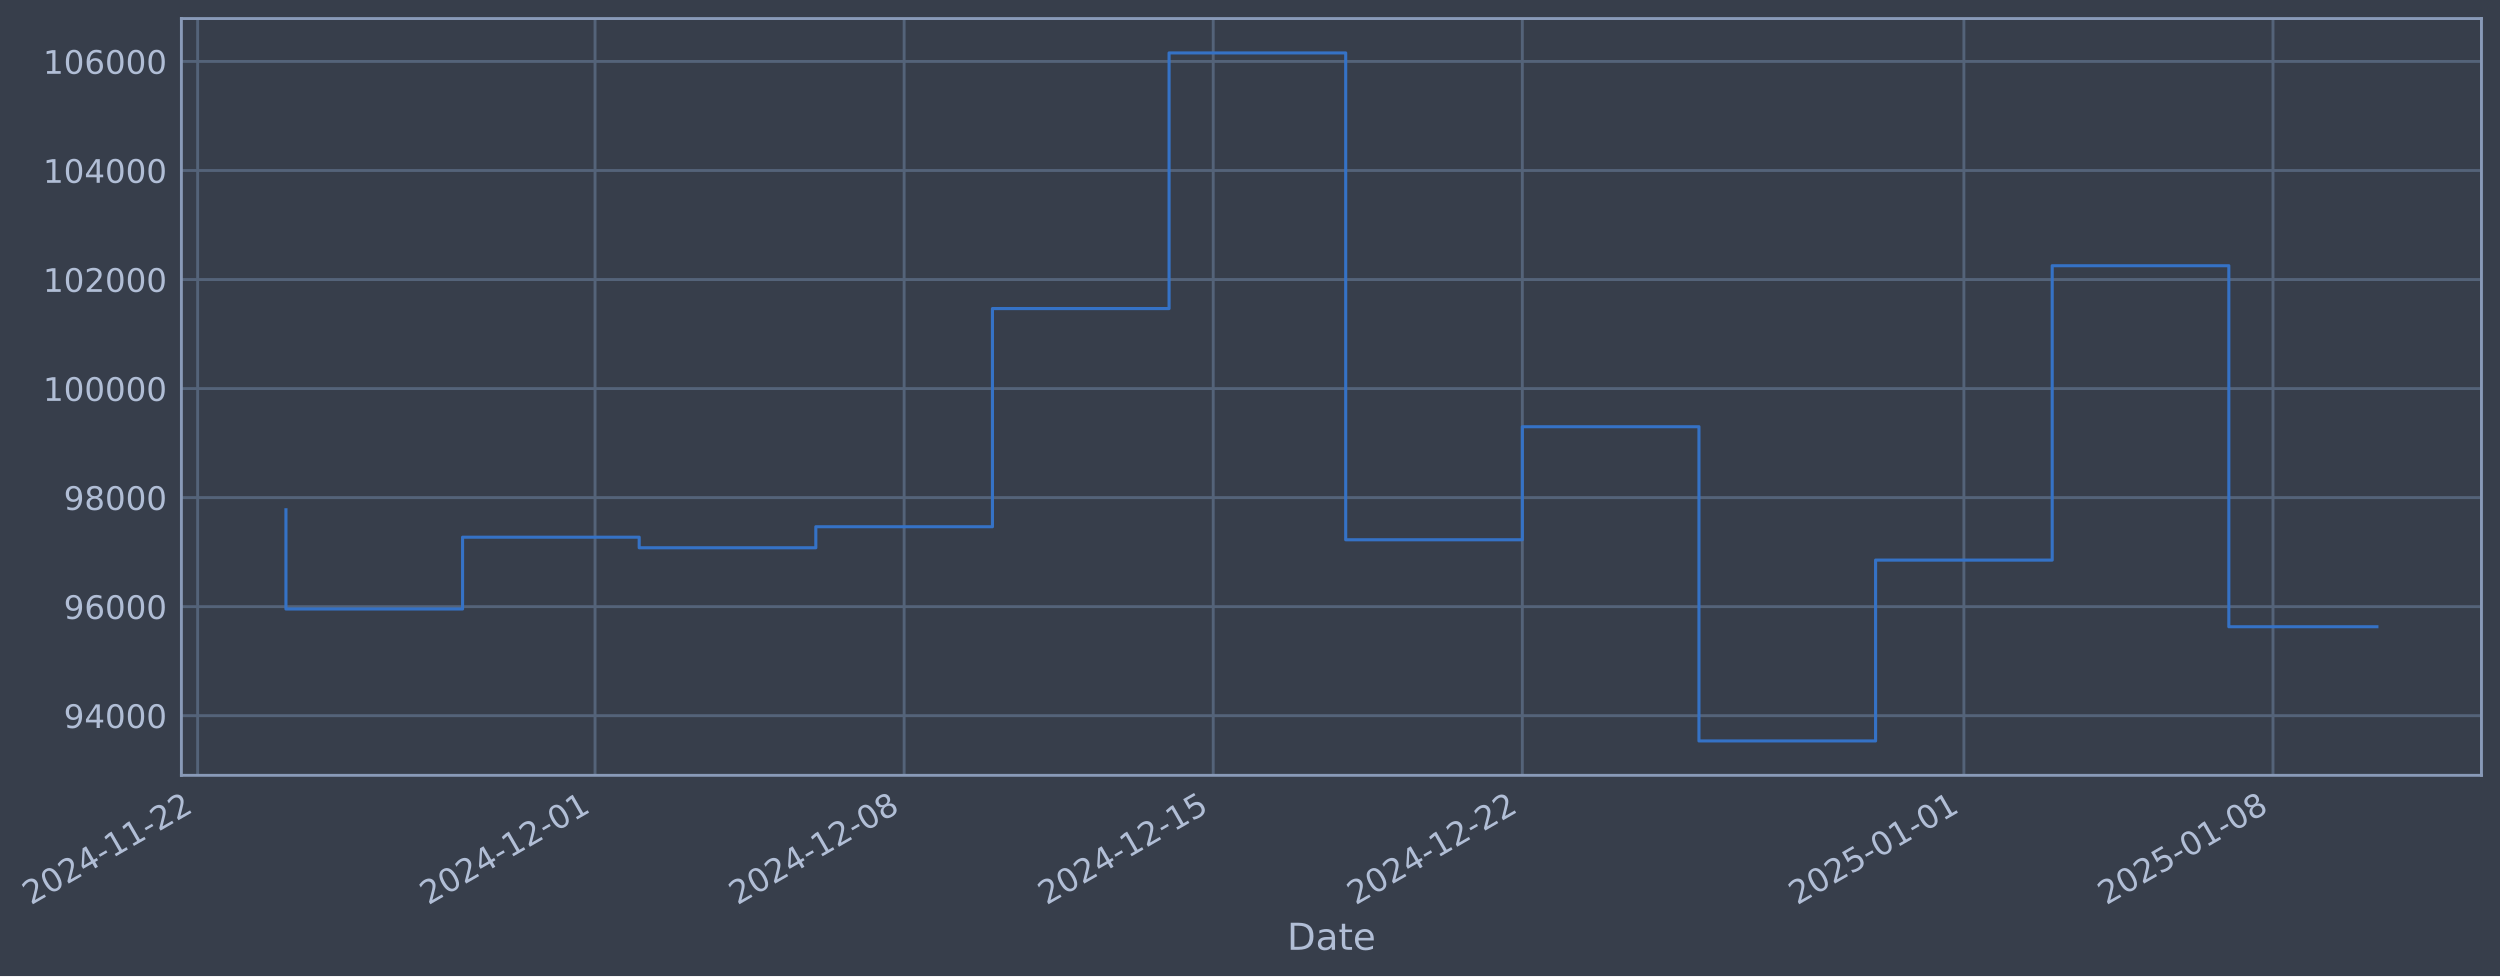
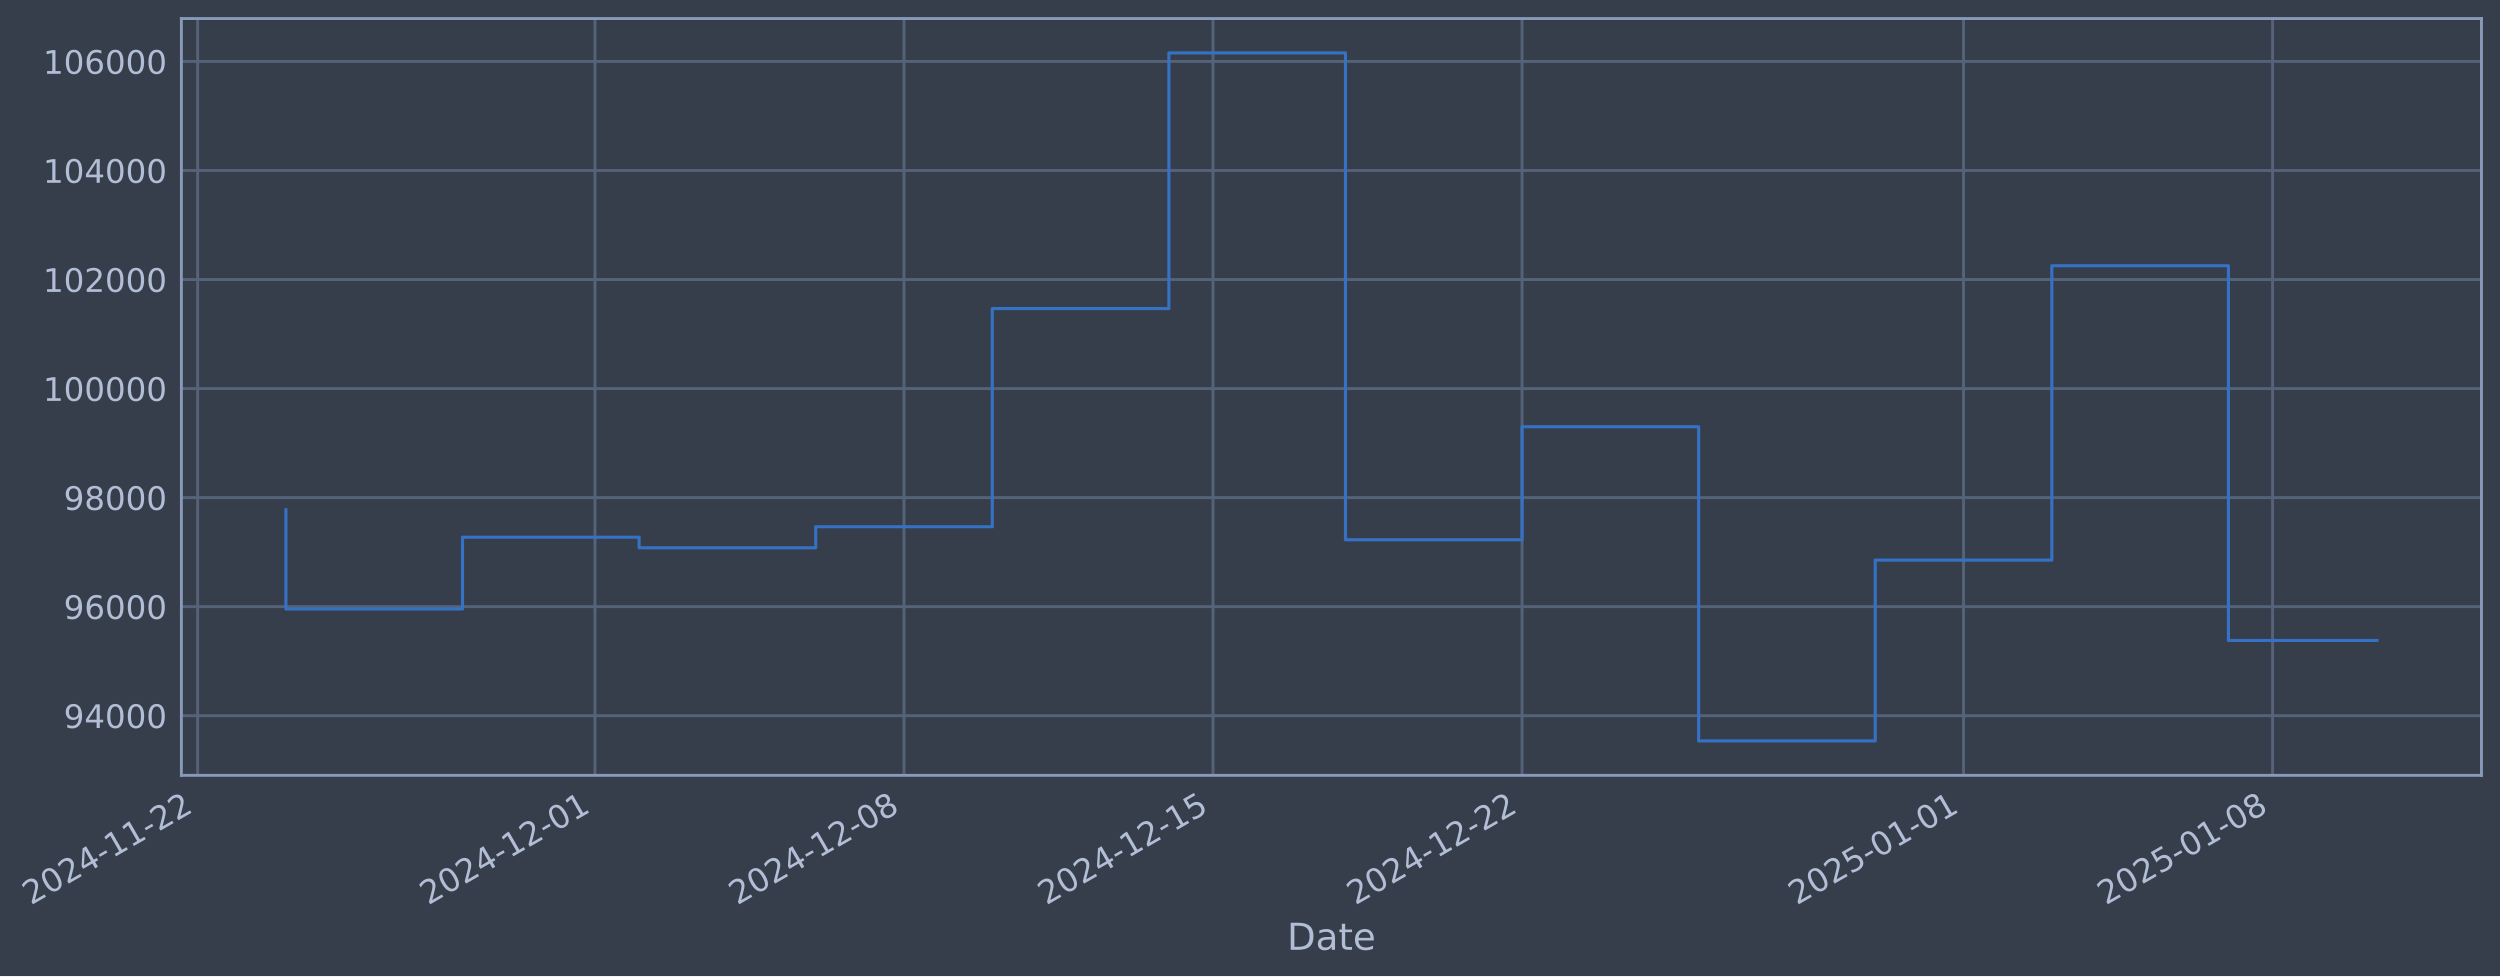
- <svg xmlns="http://www.w3.org/2000/svg" xmlns:xlink="http://www.w3.org/1999/xlink" width="970.411pt" height="378.87pt" viewBox="0 0 970.411 378.87" version="1.1">
+ <svg xmlns="http://www.w3.org/2000/svg" xmlns:xlink="http://www.w3.org/1999/xlink" width="970.403pt" height="378.87pt" viewBox="0 0 970.403 378.87" version="1.1">
  <defs>
    <style type="text/css">*{stroke-linejoin: round; stroke-linecap: butt}</style>
  </defs>
  <g id="figure_1">
    <g id="patch_1">
-       <path d="M 0 378.87  L 970.411 378.87  L 970.411 0  L 0 0  z " style="fill: #373e4b" />
+       <path d="M 0 378.87  L 970.403 378.87  L 970.403 0  L 0 0  z " style="fill: #373e4b" />
    </g>
    <g id="axes_1">
      <g id="patch_2">
-         <path d="M 70.411 300.96  L 963.211 300.96  L 963.211 7.2  L 70.411 7.2  z " style="fill: #373e4b" />
+         <path d="M 70.403 300.96  L 963.203 300.96  L 963.203 7.2  L 70.403 7.2  z " style="fill: #373e4b" />
      </g>
      <g id="matplotlib.axis_1">
        <g id="xtick_1">
          <g id="line2d_1">
-             <path d="M 76.713 300.96  L 76.713 7.2  " clip-path="url(#p37e360024f)" style="fill: none; stroke: #546379; stroke-width: 1.12; stroke-linecap: square" />
+             <path d="M 76.713 300.96  L 76.713 7.2  " clip-path="url(#pf523823d31)" style="fill: none; stroke: #546379; stroke-width: 1.12; stroke-linecap: square" />
          </g>
          <g id="line2d_2" />
          <g id="text_1">
            <g style="fill: #b1bed6" transform="translate(11.98702 351.4642) rotate(-30) scale(0.126 -0.126)">
              <defs>
                <path id="DejaVuSans-32" d="M 1228 531  L 3431 531  L 3431 0  L 469 0  L 469 531  Q 828 903 1448 1529  Q 2069 2156 2228 2338  Q 2531 2678 2651 2914  Q 2772 3150 2772 3378  Q 2772 3750 2511 3984  Q 2250 4219 1831 4219  Q 1534 4219 1204 4116  Q 875 4013 500 3803  L 500 4441  Q 881 4594 1212 4672  Q 1544 4750 1819 4750  Q 2544 4750 2975 4387  Q 3406 4025 3406 3419  Q 3406 3131 3298 2873  Q 3191 2616 2906 2266  Q 2828 2175 2409 1742  Q 1991 1309 1228 531  z " transform="scale(0.015625)" />
                <path id="DejaVuSans-30" d="M 2034 4250  Q 1547 4250 1301 3770  Q 1056 3291 1056 2328  Q 1056 1369 1301 889  Q 1547 409 2034 409  Q 2525 409 2770 889  Q 3016 1369 3016 2328  Q 3016 3291 2770 3770  Q 2525 4250 2034 4250  z M 2034 4750  Q 2819 4750 3233 4129  Q 3647 3509 3647 2328  Q 3647 1150 3233 529  Q 2819 -91 2034 -91  Q 1250 -91 836 529  Q 422 1150 422 2328  Q 422 3509 836 4129  Q 1250 4750 2034 4750  z " transform="scale(0.015625)" />
                <path id="DejaVuSans-34" d="M 2419 4116  L 825 1625  L 2419 1625  L 2419 4116  z M 2253 4666  L 3047 4666  L 3047 1625  L 3713 1625  L 3713 1100  L 3047 1100  L 3047 0  L 2419 0  L 2419 1100  L 313 1100  L 313 1709  L 2253 4666  z " transform="scale(0.015625)" />
                <path id="DejaVuSans-2d" d="M 313 2009  L 1997 2009  L 1997 1497  L 313 1497  L 313 2009  z " transform="scale(0.015625)" />
                <path id="DejaVuSans-31" d="M 794 531  L 1825 531  L 1825 4091  L 703 3866  L 703 4441  L 1819 4666  L 2450 4666  L 2450 531  L 3481 531  L 3481 0  L 794 0  L 794 531  z " transform="scale(0.015625)" />
              </defs>
              <use xlink:href="#DejaVuSans-32" />
              <use xlink:href="#DejaVuSans-30" transform="translate(63.62305 0)" />
              <use xlink:href="#DejaVuSans-32" transform="translate(127.2461 0)" />
              <use xlink:href="#DejaVuSans-34" transform="translate(190.8691 0)" />
              <use xlink:href="#DejaVuSans-2d" transform="translate(254.4922 0)" />
              <use xlink:href="#DejaVuSans-31" transform="translate(290.5762 0)" />
              <use xlink:href="#DejaVuSans-31" transform="translate(354.1992 0)" />
              <use xlink:href="#DejaVuSans-2d" transform="translate(417.8223 0)" />
              <use xlink:href="#DejaVuSans-32" transform="translate(453.9062 0)" />
              <use xlink:href="#DejaVuSans-32" transform="translate(517.5293 0)" />
            </g>
          </g>
        </g>
        <g id="xtick_2">
          <g id="line2d_3">
-             <path d="M 230.973 300.96  L 230.973 7.2  " clip-path="url(#p37e360024f)" style="fill: none; stroke: #546379; stroke-width: 1.12; stroke-linecap: square" />
+             <path d="M 230.94 300.96  L 230.94 7.2  " clip-path="url(#pf523823d31)" style="fill: none; stroke: #546379; stroke-width: 1.12; stroke-linecap: square" />
          </g>
          <g id="line2d_4" />
          <g id="text_2">
-             <g style="fill: #b1bed6" transform="translate(166.2473 351.4642) rotate(-30) scale(0.126 -0.126)">
+             <g style="fill: #b1bed6" transform="translate(166.2143 351.4642) rotate(-30) scale(0.126 -0.126)">
              <use xlink:href="#DejaVuSans-32" />
              <use xlink:href="#DejaVuSans-30" transform="translate(63.62305 0)" />
              <use xlink:href="#DejaVuSans-32" transform="translate(127.2461 0)" />
              <use xlink:href="#DejaVuSans-34" transform="translate(190.8691 0)" />
              <use xlink:href="#DejaVuSans-2d" transform="translate(254.4922 0)" />
              <use xlink:href="#DejaVuSans-31" transform="translate(290.5762 0)" />
              <use xlink:href="#DejaVuSans-32" transform="translate(354.1992 0)" />
              <use xlink:href="#DejaVuSans-2d" transform="translate(417.8223 0)" />
              <use xlink:href="#DejaVuSans-30" transform="translate(453.9062 0)" />
              <use xlink:href="#DejaVuSans-31" transform="translate(517.5293 0)" />
            </g>
          </g>
        </g>
        <g id="xtick_3">
          <g id="line2d_5">
-             <path d="M 350.953 300.96  L 350.953 7.2  " clip-path="url(#p37e360024f)" style="fill: none; stroke: #546379; stroke-width: 1.12; stroke-linecap: square" />
+             <path d="M 350.894 300.96  L 350.894 7.2  " clip-path="url(#pf523823d31)" style="fill: none; stroke: #546379; stroke-width: 1.12; stroke-linecap: square" />
          </g>
          <g id="line2d_6" />
          <g id="text_3">
-             <g style="fill: #b1bed6" transform="translate(286.2276 351.4642) rotate(-30) scale(0.126 -0.126)">
+             <g style="fill: #b1bed6" transform="translate(286.1689 351.4642) rotate(-30) scale(0.126 -0.126)">
              <defs>
                <path id="DejaVuSans-38" d="M 2034 2216  Q 1584 2216 1326 1975  Q 1069 1734 1069 1313  Q 1069 891 1326 650  Q 1584 409 2034 409  Q 2484 409 2743 651  Q 3003 894 3003 1313  Q 3003 1734 2745 1975  Q 2488 2216 2034 2216  z M 1403 2484  Q 997 2584 770 2862  Q 544 3141 544 3541  Q 544 4100 942 4425  Q 1341 4750 2034 4750  Q 2731 4750 3128 4425  Q 3525 4100 3525 3541  Q 3525 3141 3298 2862  Q 3072 2584 2669 2484  Q 3125 2378 3379 2068  Q 3634 1759 3634 1313  Q 3634 634 3220 271  Q 2806 -91 2034 -91  Q 1263 -91 848 271  Q 434 634 434 1313  Q 434 1759 690 2068  Q 947 2378 1403 2484  z M 1172 3481  Q 1172 3119 1398 2916  Q 1625 2713 2034 2713  Q 2441 2713 2670 2916  Q 2900 3119 2900 3481  Q 2900 3844 2670 4047  Q 2441 4250 2034 4250  Q 1625 4250 1398 4047  Q 1172 3844 1172 3481  z " transform="scale(0.015625)" />
              </defs>
              <use xlink:href="#DejaVuSans-32" />
              <use xlink:href="#DejaVuSans-30" transform="translate(63.62305 0)" />
              <use xlink:href="#DejaVuSans-32" transform="translate(127.2461 0)" />
              <use xlink:href="#DejaVuSans-34" transform="translate(190.8691 0)" />
              <use xlink:href="#DejaVuSans-2d" transform="translate(254.4922 0)" />
              <use xlink:href="#DejaVuSans-31" transform="translate(290.5762 0)" />
              <use xlink:href="#DejaVuSans-32" transform="translate(354.1992 0)" />
              <use xlink:href="#DejaVuSans-2d" transform="translate(417.8223 0)" />
              <use xlink:href="#DejaVuSans-30" transform="translate(453.9062 0)" />
              <use xlink:href="#DejaVuSans-38" transform="translate(517.5293 0)" />
            </g>
          </g>
        </g>
        <g id="xtick_4">
          <g id="line2d_7">
-             <path d="M 470.933 300.96  L 470.933 7.2  " clip-path="url(#p37e360024f)" style="fill: none; stroke: #546379; stroke-width: 1.12; stroke-linecap: square" />
+             <path d="M 470.849 300.96  L 470.849 7.2  " clip-path="url(#pf523823d31)" style="fill: none; stroke: #546379; stroke-width: 1.12; stroke-linecap: square" />
          </g>
          <g id="line2d_8" />
          <g id="text_4">
-             <g style="fill: #b1bed6" transform="translate(406.2078 351.4642) rotate(-30) scale(0.126 -0.126)">
+             <g style="fill: #b1bed6" transform="translate(406.1235 351.4642) rotate(-30) scale(0.126 -0.126)">
              <defs>
                <path id="DejaVuSans-35" d="M 691 4666  L 3169 4666  L 3169 4134  L 1269 4134  L 1269 2991  Q 1406 3038 1543 3061  Q 1681 3084 1819 3084  Q 2600 3084 3056 2656  Q 3513 2228 3513 1497  Q 3513 744 3044 326  Q 2575 -91 1722 -91  Q 1428 -91 1123 -41  Q 819 9 494 109  L 494 744  Q 775 591 1075 516  Q 1375 441 1709 441  Q 2250 441 2565 725  Q 2881 1009 2881 1497  Q 2881 1984 2565 2268  Q 2250 2553 1709 2553  Q 1456 2553 1204 2497  Q 953 2441 691 2322  L 691 4666  z " transform="scale(0.015625)" />
              </defs>
              <use xlink:href="#DejaVuSans-32" />
              <use xlink:href="#DejaVuSans-30" transform="translate(63.62305 0)" />
              <use xlink:href="#DejaVuSans-32" transform="translate(127.2461 0)" />
              <use xlink:href="#DejaVuSans-34" transform="translate(190.8691 0)" />
              <use xlink:href="#DejaVuSans-2d" transform="translate(254.4922 0)" />
              <use xlink:href="#DejaVuSans-31" transform="translate(290.5762 0)" />
              <use xlink:href="#DejaVuSans-32" transform="translate(354.1992 0)" />
              <use xlink:href="#DejaVuSans-2d" transform="translate(417.8223 0)" />
              <use xlink:href="#DejaVuSans-31" transform="translate(453.9062 0)" />
              <use xlink:href="#DejaVuSans-35" transform="translate(517.5293 0)" />
            </g>
          </g>
        </g>
        <g id="xtick_5">
          <g id="line2d_9">
-             <path d="M 590.914 300.96  L 590.914 7.2  " clip-path="url(#p37e360024f)" style="fill: none; stroke: #546379; stroke-width: 1.12; stroke-linecap: square" />
+             <path d="M 590.804 300.96  L 590.804 7.2  " clip-path="url(#pf523823d31)" style="fill: none; stroke: #546379; stroke-width: 1.12; stroke-linecap: square" />
          </g>
          <g id="line2d_10" />
          <g id="text_5">
-             <g style="fill: #b1bed6" transform="translate(526.188 351.4642) rotate(-30) scale(0.126 -0.126)">
+             <g style="fill: #b1bed6" transform="translate(526.0781 351.4642) rotate(-30) scale(0.126 -0.126)">
              <use xlink:href="#DejaVuSans-32" />
              <use xlink:href="#DejaVuSans-30" transform="translate(63.62305 0)" />
              <use xlink:href="#DejaVuSans-32" transform="translate(127.2461 0)" />
              <use xlink:href="#DejaVuSans-34" transform="translate(190.8691 0)" />
              <use xlink:href="#DejaVuSans-2d" transform="translate(254.4922 0)" />
              <use xlink:href="#DejaVuSans-31" transform="translate(290.5762 0)" />
              <use xlink:href="#DejaVuSans-32" transform="translate(354.1992 0)" />
              <use xlink:href="#DejaVuSans-2d" transform="translate(417.8223 0)" />
              <use xlink:href="#DejaVuSans-32" transform="translate(453.9062 0)" />
              <use xlink:href="#DejaVuSans-32" transform="translate(517.5293 0)" />
            </g>
          </g>
        </g>
        <g id="xtick_6">
          <g id="line2d_11">
-             <path d="M 762.314 300.96  L 762.314 7.2  " clip-path="url(#p37e360024f)" style="fill: none; stroke: #546379; stroke-width: 1.12; stroke-linecap: square" />
+             <path d="M 762.167 300.96  L 762.167 7.2  " clip-path="url(#pf523823d31)" style="fill: none; stroke: #546379; stroke-width: 1.12; stroke-linecap: square" />
          </g>
          <g id="line2d_12" />
          <g id="text_6">
-             <g style="fill: #b1bed6" transform="translate(697.5884 351.4642) rotate(-30) scale(0.126 -0.126)">
+             <g style="fill: #b1bed6" transform="translate(697.4418 351.4642) rotate(-30) scale(0.126 -0.126)">
              <use xlink:href="#DejaVuSans-32" />
              <use xlink:href="#DejaVuSans-30" transform="translate(63.62305 0)" />
              <use xlink:href="#DejaVuSans-32" transform="translate(127.2461 0)" />
              <use xlink:href="#DejaVuSans-35" transform="translate(190.8691 0)" />
              <use xlink:href="#DejaVuSans-2d" transform="translate(254.4922 0)" />
              <use xlink:href="#DejaVuSans-30" transform="translate(290.5762 0)" />
              <use xlink:href="#DejaVuSans-31" transform="translate(354.1992 0)" />
              <use xlink:href="#DejaVuSans-2d" transform="translate(417.8223 0)" />
              <use xlink:href="#DejaVuSans-30" transform="translate(453.9062 0)" />
              <use xlink:href="#DejaVuSans-31" transform="translate(517.5293 0)" />
            </g>
          </g>
        </g>
        <g id="xtick_7">
          <g id="line2d_13">
-             <path d="M 882.294 300.96  L 882.294 7.2  " clip-path="url(#p37e360024f)" style="fill: none; stroke: #546379; stroke-width: 1.12; stroke-linecap: square" />
+             <path d="M 882.122 300.96  L 882.122 7.2  " clip-path="url(#pf523823d31)" style="fill: none; stroke: #546379; stroke-width: 1.12; stroke-linecap: square" />
          </g>
          <g id="line2d_14" />
          <g id="text_7">
-             <g style="fill: #b1bed6" transform="translate(817.5686 351.4642) rotate(-30) scale(0.126 -0.126)">
+             <g style="fill: #b1bed6" transform="translate(817.3964 351.4642) rotate(-30) scale(0.126 -0.126)">
              <use xlink:href="#DejaVuSans-32" />
              <use xlink:href="#DejaVuSans-30" transform="translate(63.62305 0)" />
              <use xlink:href="#DejaVuSans-32" transform="translate(127.2461 0)" />
              <use xlink:href="#DejaVuSans-35" transform="translate(190.8691 0)" />
              <use xlink:href="#DejaVuSans-2d" transform="translate(254.4922 0)" />
              <use xlink:href="#DejaVuSans-30" transform="translate(290.5762 0)" />
              <use xlink:href="#DejaVuSans-31" transform="translate(354.1992 0)" />
              <use xlink:href="#DejaVuSans-2d" transform="translate(417.8223 0)" />
              <use xlink:href="#DejaVuSans-30" transform="translate(453.9062 0)" />
              <use xlink:href="#DejaVuSans-38" transform="translate(517.5293 0)" />
            </g>
          </g>
        </g>
        <g id="text_8">
-           <g style="fill: #b1bed6" transform="translate(499.6017 368.6753) scale(0.144 -0.144)">
+           <g style="fill: #b1bed6" transform="translate(499.5943 368.6753) scale(0.144 -0.144)">
            <defs>
              <path id="DejaVuSans-44" d="M 1259 4147  L 1259 519  L 2022 519  Q 2988 519 3436 956  Q 3884 1394 3884 2338  Q 3884 3275 3436 3711  Q 2988 4147 2022 4147  L 1259 4147  z M 628 4666  L 1925 4666  Q 3281 4666 3915 4102  Q 4550 3538 4550 2338  Q 4550 1131 3912 565  Q 3275 0 1925 0  L 628 0  L 628 4666  z " transform="scale(0.015625)" />
              <path id="DejaVuSans-61" d="M 2194 1759  Q 1497 1759 1228 1600  Q 959 1441 959 1056  Q 959 750 1161 570  Q 1363 391 1709 391  Q 2188 391 2477 730  Q 2766 1069 2766 1631  L 2766 1759  L 2194 1759  z M 3341 1997  L 3341 0  L 2766 0  L 2766 531  Q 2569 213 2275 61  Q 1981 -91 1556 -91  Q 1019 -91 701 211  Q 384 513 384 1019  Q 384 1609 779 1909  Q 1175 2209 1959 2209  L 2766 2209  L 2766 2266  Q 2766 2663 2505 2880  Q 2244 3097 1772 3097  Q 1472 3097 1187 3025  Q 903 2953 641 2809  L 641 3341  Q 956 3463 1253 3523  Q 1550 3584 1831 3584  Q 2591 3584 2966 3190  Q 3341 2797 3341 1997  z " transform="scale(0.015625)" />
              <path id="DejaVuSans-74" d="M 1172 4494  L 1172 3500  L 2356 3500  L 2356 3053  L 1172 3053  L 1172 1153  Q 1172 725 1289 603  Q 1406 481 1766 481  L 2356 481  L 2356 0  L 1766 0  Q 1100 0 847 248  Q 594 497 594 1153  L 594 3053  L 172 3053  L 172 3500  L 594 3500  L 594 4494  L 1172 4494  z " transform="scale(0.015625)" />
              <path id="DejaVuSans-65" d="M 3597 1894  L 3597 1613  L 953 1613  Q 991 1019 1311 708  Q 1631 397 2203 397  Q 2534 397 2845 478  Q 3156 559 3463 722  L 3463 178  Q 3153 47 2828 -22  Q 2503 -91 2169 -91  Q 1331 -91 842 396  Q 353 884 353 1716  Q 353 2575 817 3079  Q 1281 3584 2069 3584  Q 2775 3584 3186 3129  Q 3597 2675 3597 1894  z M 3022 2063  Q 3016 2534 2758 2815  Q 2500 3097 2075 3097  Q 1594 3097 1305 2825  Q 1016 2553 972 2059  L 3022 2063  z " transform="scale(0.015625)" />
            </defs>
            <use xlink:href="#DejaVuSans-44" />
            <use xlink:href="#DejaVuSans-61" transform="translate(77.00195 0)" />
            <use xlink:href="#DejaVuSans-74" transform="translate(138.2812 0)" />
            <use xlink:href="#DejaVuSans-65" transform="translate(177.4902 0)" />
          </g>
        </g>
      </g>
      <g id="matplotlib.axis_2">
        <g id="ytick_1">
          <g id="line2d_15">
-             <path d="M 70.411 277.797  L 963.211 277.797  " clip-path="url(#p37e360024f)" style="fill: none; stroke: #546379; stroke-width: 1.12; stroke-linecap: square" />
+             <path d="M 70.403 277.797  L 963.203 277.797  " clip-path="url(#pf523823d31)" style="fill: none; stroke: #546379; stroke-width: 1.12; stroke-linecap: square" />
          </g>
          <g id="line2d_16" />
          <g id="text_9">
-             <g style="fill: #b1bed6" transform="translate(24.72703 282.5841) scale(0.126 -0.126)">
+             <g style="fill: #b1bed6" transform="translate(24.7197 282.5841) scale(0.126 -0.126)">
              <defs>
                <path id="DejaVuSans-39" d="M 703 97  L 703 672  Q 941 559 1184 500  Q 1428 441 1663 441  Q 2288 441 2617 861  Q 2947 1281 2994 2138  Q 2813 1869 2534 1725  Q 2256 1581 1919 1581  Q 1219 1581 811 2004  Q 403 2428 403 3163  Q 403 3881 828 4315  Q 1253 4750 1959 4750  Q 2769 4750 3195 4129  Q 3622 3509 3622 2328  Q 3622 1225 3098 567  Q 2575 -91 1691 -91  Q 1453 -91 1209 -44  Q 966 3 703 97  z M 1959 2075  Q 2384 2075 2632 2365  Q 2881 2656 2881 3163  Q 2881 3666 2632 3958  Q 2384 4250 1959 4250  Q 1534 4250 1286 3958  Q 1038 3666 1038 3163  Q 1038 2656 1286 2365  Q 1534 2075 1959 2075  z " transform="scale(0.015625)" />
              </defs>
              <use xlink:href="#DejaVuSans-39" />
              <use xlink:href="#DejaVuSans-34" transform="translate(63.62305 0)" />
              <use xlink:href="#DejaVuSans-30" transform="translate(127.2461 0)" />
              <use xlink:href="#DejaVuSans-30" transform="translate(190.8691 0)" />
              <use xlink:href="#DejaVuSans-30" transform="translate(254.4922 0)" />
            </g>
          </g>
        </g>
        <g id="ytick_2">
          <g id="line2d_17">
-             <path d="M 70.411 235.473  L 963.211 235.473  " clip-path="url(#p37e360024f)" style="fill: none; stroke: #546379; stroke-width: 1.12; stroke-linecap: square" />
+             <path d="M 70.403 235.473  L 963.203 235.473  " clip-path="url(#pf523823d31)" style="fill: none; stroke: #546379; stroke-width: 1.12; stroke-linecap: square" />
          </g>
          <g id="line2d_18" />
          <g id="text_10">
-             <g style="fill: #b1bed6" transform="translate(24.72703 240.2602) scale(0.126 -0.126)">
+             <g style="fill: #b1bed6" transform="translate(24.7197 240.2602) scale(0.126 -0.126)">
              <defs>
                <path id="DejaVuSans-36" d="M 2113 2584  Q 1688 2584 1439 2293  Q 1191 2003 1191 1497  Q 1191 994 1439 701  Q 1688 409 2113 409  Q 2538 409 2786 701  Q 3034 994 3034 1497  Q 3034 2003 2786 2293  Q 2538 2584 2113 2584  z M 3366 4563  L 3366 3988  Q 3128 4100 2886 4159  Q 2644 4219 2406 4219  Q 1781 4219 1451 3797  Q 1122 3375 1075 2522  Q 1259 2794 1537 2939  Q 1816 3084 2150 3084  Q 2853 3084 3261 2657  Q 3669 2231 3669 1497  Q 3669 778 3244 343  Q 2819 -91 2113 -91  Q 1303 -91 875 529  Q 447 1150 447 2328  Q 447 3434 972 4092  Q 1497 4750 2381 4750  Q 2619 4750 2861 4703  Q 3103 4656 3366 4563  z " transform="scale(0.015625)" />
              </defs>
              <use xlink:href="#DejaVuSans-39" />
              <use xlink:href="#DejaVuSans-36" transform="translate(63.62305 0)" />
              <use xlink:href="#DejaVuSans-30" transform="translate(127.2461 0)" />
              <use xlink:href="#DejaVuSans-30" transform="translate(190.8691 0)" />
              <use xlink:href="#DejaVuSans-30" transform="translate(254.4922 0)" />
            </g>
          </g>
        </g>
        <g id="ytick_3">
          <g id="line2d_19">
-             <path d="M 70.411 193.149  L 963.211 193.149  " clip-path="url(#p37e360024f)" style="fill: none; stroke: #546379; stroke-width: 1.12; stroke-linecap: square" />
+             <path d="M 70.403 193.149  L 963.203 193.149  " clip-path="url(#pf523823d31)" style="fill: none; stroke: #546379; stroke-width: 1.12; stroke-linecap: square" />
          </g>
          <g id="line2d_20" />
          <g id="text_11">
-             <g style="fill: #b1bed6" transform="translate(24.72703 197.9364) scale(0.126 -0.126)">
+             <g style="fill: #b1bed6" transform="translate(24.7197 197.9364) scale(0.126 -0.126)">
              <use xlink:href="#DejaVuSans-39" />
              <use xlink:href="#DejaVuSans-38" transform="translate(63.62305 0)" />
              <use xlink:href="#DejaVuSans-30" transform="translate(127.2461 0)" />
              <use xlink:href="#DejaVuSans-30" transform="translate(190.8691 0)" />
              <use xlink:href="#DejaVuSans-30" transform="translate(254.4922 0)" />
            </g>
          </g>
        </g>
        <g id="ytick_4">
          <g id="line2d_21">
-             <path d="M 70.411 150.826  L 963.211 150.826  " clip-path="url(#p37e360024f)" style="fill: none; stroke: #546379; stroke-width: 1.12; stroke-linecap: square" />
+             <path d="M 70.403 150.826  L 963.203 150.826  " clip-path="url(#pf523823d31)" style="fill: none; stroke: #546379; stroke-width: 1.12; stroke-linecap: square" />
          </g>
          <g id="line2d_22" />
          <g id="text_12">
-             <g style="fill: #b1bed6" transform="translate(16.71027 155.6126) scale(0.126 -0.126)">
+             <g style="fill: #b1bed6" transform="translate(16.70294 155.6126) scale(0.126 -0.126)">
              <use xlink:href="#DejaVuSans-31" />
              <use xlink:href="#DejaVuSans-30" transform="translate(63.62305 0)" />
              <use xlink:href="#DejaVuSans-30" transform="translate(127.2461 0)" />
              <use xlink:href="#DejaVuSans-30" transform="translate(190.8691 0)" />
              <use xlink:href="#DejaVuSans-30" transform="translate(254.4922 0)" />
              <use xlink:href="#DejaVuSans-30" transform="translate(318.1152 0)" />
            </g>
          </g>
        </g>
        <g id="ytick_5">
          <g id="line2d_23">
-             <path d="M 70.411 108.502  L 963.211 108.502  " clip-path="url(#p37e360024f)" style="fill: none; stroke: #546379; stroke-width: 1.12; stroke-linecap: square" />
+             <path d="M 70.403 108.502  L 963.203 108.502  " clip-path="url(#pf523823d31)" style="fill: none; stroke: #546379; stroke-width: 1.12; stroke-linecap: square" />
          </g>
          <g id="line2d_24" />
          <g id="text_13">
-             <g style="fill: #b1bed6" transform="translate(16.71027 113.2888) scale(0.126 -0.126)">
+             <g style="fill: #b1bed6" transform="translate(16.70294 113.2888) scale(0.126 -0.126)">
              <use xlink:href="#DejaVuSans-31" />
              <use xlink:href="#DejaVuSans-30" transform="translate(63.62305 0)" />
              <use xlink:href="#DejaVuSans-32" transform="translate(127.2461 0)" />
              <use xlink:href="#DejaVuSans-30" transform="translate(190.8691 0)" />
              <use xlink:href="#DejaVuSans-30" transform="translate(254.4922 0)" />
              <use xlink:href="#DejaVuSans-30" transform="translate(318.1152 0)" />
            </g>
          </g>
        </g>
        <g id="ytick_6">
          <g id="line2d_25">
-             <path d="M 70.411 66.178  L 963.211 66.178  " clip-path="url(#p37e360024f)" style="fill: none; stroke: #546379; stroke-width: 1.12; stroke-linecap: square" />
+             <path d="M 70.403 66.178  L 963.203 66.178  " clip-path="url(#pf523823d31)" style="fill: none; stroke: #546379; stroke-width: 1.12; stroke-linecap: square" />
          </g>
          <g id="line2d_26" />
          <g id="text_14">
-             <g style="fill: #b1bed6" transform="translate(16.71027 70.96502) scale(0.126 -0.126)">
+             <g style="fill: #b1bed6" transform="translate(16.70294 70.96502) scale(0.126 -0.126)">
              <use xlink:href="#DejaVuSans-31" />
              <use xlink:href="#DejaVuSans-30" transform="translate(63.62305 0)" />
              <use xlink:href="#DejaVuSans-34" transform="translate(127.2461 0)" />
              <use xlink:href="#DejaVuSans-30" transform="translate(190.8691 0)" />
              <use xlink:href="#DejaVuSans-30" transform="translate(254.4922 0)" />
              <use xlink:href="#DejaVuSans-30" transform="translate(318.1152 0)" />
            </g>
          </g>
        </g>
        <g id="ytick_7">
          <g id="line2d_27">
-             <path d="M 70.411 23.854  L 963.211 23.854  " clip-path="url(#p37e360024f)" style="fill: none; stroke: #546379; stroke-width: 1.12; stroke-linecap: square" />
+             <path d="M 70.403 23.854  L 963.203 23.854  " clip-path="url(#pf523823d31)" style="fill: none; stroke: #546379; stroke-width: 1.12; stroke-linecap: square" />
          </g>
          <g id="line2d_28" />
          <g id="text_15">
-             <g style="fill: #b1bed6" transform="translate(16.71027 28.64121) scale(0.126 -0.126)">
+             <g style="fill: #b1bed6" transform="translate(16.70294 28.64121) scale(0.126 -0.126)">
              <use xlink:href="#DejaVuSans-31" />
              <use xlink:href="#DejaVuSans-30" transform="translate(63.62305 0)" />
              <use xlink:href="#DejaVuSans-36" transform="translate(127.2461 0)" />
              <use xlink:href="#DejaVuSans-30" transform="translate(190.8691 0)" />
              <use xlink:href="#DejaVuSans-30" transform="translate(254.4922 0)" />
              <use xlink:href="#DejaVuSans-30" transform="translate(318.1152 0)" />
            </g>
          </g>
        </g>
      </g>
      <g id="line2d_29">
-         <path d="M 110.993 197.87  L 110.993 236.383  L 179.553 236.383  L 179.553 208.521  L 248.113 208.521  L 248.113 212.628  L 316.673 212.628  L 316.673 204.459  L 385.233 204.459  L 385.233 119.77  L 453.793 119.77  L 453.793 20.553  L 522.353 20.553  L 522.353 209.517  L 590.914 209.517  L 590.914 165.636  L 659.474 165.636  L 659.474 287.607  L 728.034 287.607  L 728.034 217.409  L 796.594 217.409  L 796.594 103.141  L 865.154 103.141  L 865.154 243.282  L 922.629 243.282  " clip-path="url(#p37e360024f)" style="fill: none; stroke: #3572c6; stroke-width: 1.2; stroke-linecap: square" />
+         <path d="M 110.985 197.87  L 110.985 236.383  L 179.531 236.383  L 179.531 208.521  L 248.076 208.521  L 248.076 212.628  L 316.622 212.628  L 316.622 204.459  L 385.167 204.459  L 385.167 119.77  L 453.713 119.77  L 453.713 20.553  L 522.258 20.553  L 522.258 209.517  L 590.804 209.517  L 590.804 165.636  L 659.349 165.636  L 659.349 287.607  L 727.895 287.607  L 727.895 217.409  L 796.44 217.409  L 796.44 103.141  L 864.986 103.141  L 864.986 248.603  L 922.622 248.603  " clip-path="url(#pf523823d31)" style="fill: none; stroke: #3572c6; stroke-width: 1.2; stroke-linecap: square" />
      </g>
      <g id="patch_3">
-         <path d="M 70.411 300.96  L 70.411 7.2  " style="fill: none; stroke: #899ab8; stroke-width: 1.12; stroke-linejoin: miter; stroke-linecap: square" />
+         <path d="M 70.403 300.96  L 70.403 7.2  " style="fill: none; stroke: #899ab8; stroke-width: 1.12; stroke-linejoin: miter; stroke-linecap: square" />
      </g>
      <g id="patch_4">
-         <path d="M 963.211 300.96  L 963.211 7.2  " style="fill: none; stroke: #899ab8; stroke-width: 1.12; stroke-linejoin: miter; stroke-linecap: square" />
+         <path d="M 963.203 300.96  L 963.203 7.2  " style="fill: none; stroke: #899ab8; stroke-width: 1.12; stroke-linejoin: miter; stroke-linecap: square" />
      </g>
      <g id="patch_5">
-         <path d="M 70.411 300.96  L 963.211 300.96  " style="fill: none; stroke: #899ab8; stroke-width: 1.12; stroke-linejoin: miter; stroke-linecap: square" />
+         <path d="M 70.403 300.96  L 963.203 300.96  " style="fill: none; stroke: #899ab8; stroke-width: 1.12; stroke-linejoin: miter; stroke-linecap: square" />
      </g>
      <g id="patch_6">
-         <path d="M 70.411 7.2  L 963.211 7.2  " style="fill: none; stroke: #899ab8; stroke-width: 1.12; stroke-linejoin: miter; stroke-linecap: square" />
+         <path d="M 70.403 7.2  L 963.203 7.2  " style="fill: none; stroke: #899ab8; stroke-width: 1.12; stroke-linejoin: miter; stroke-linecap: square" />
      </g>
    </g>
  </g>
  <defs>
-     <clipPath id="p37e360024f">
-       <rect x="70.411" y="7.2" width="892.8" height="293.76" />
+     <clipPath id="pf523823d31">
+       <rect x="70.403" y="7.2" width="892.8" height="293.76" />
    </clipPath>
  </defs>
</svg>
